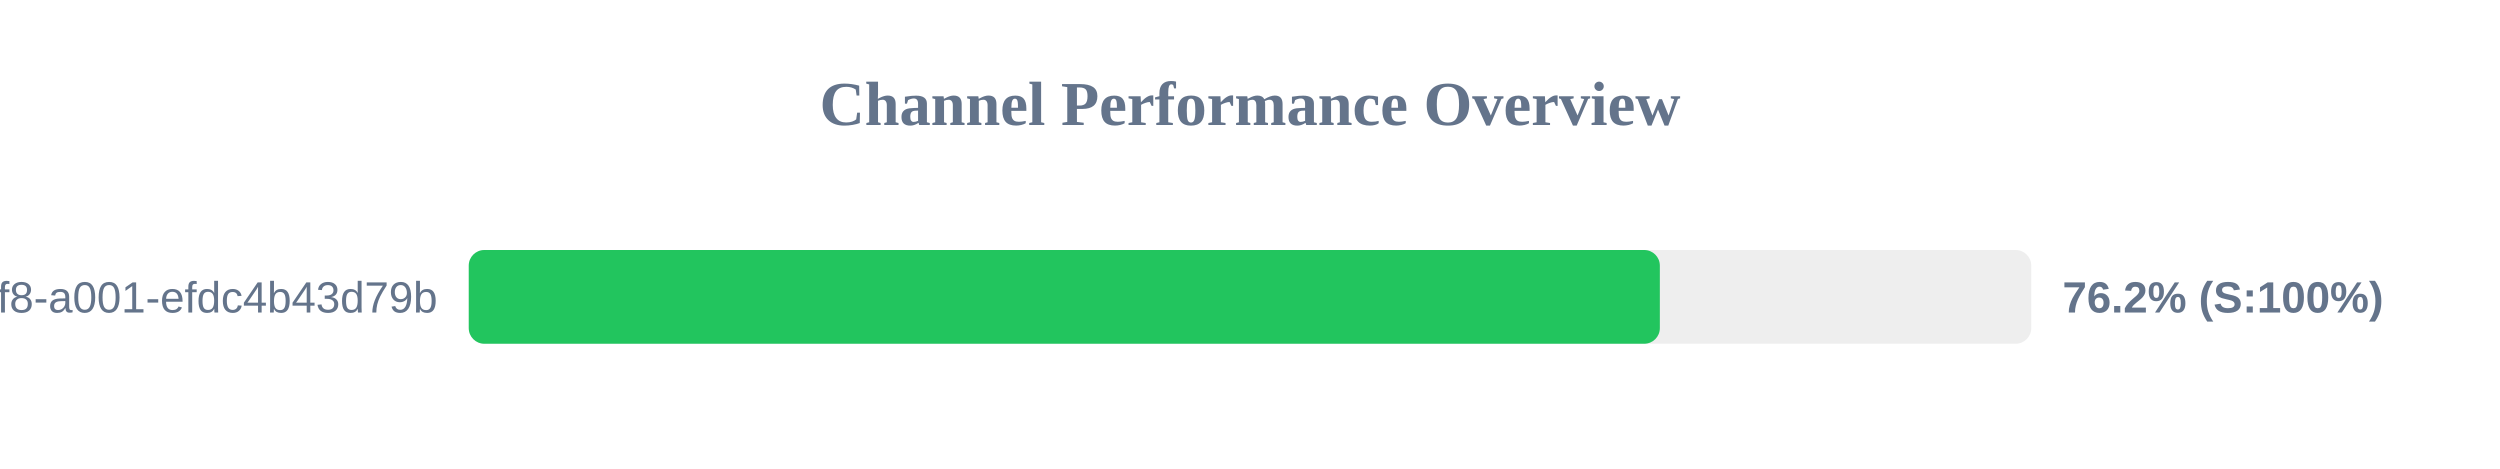
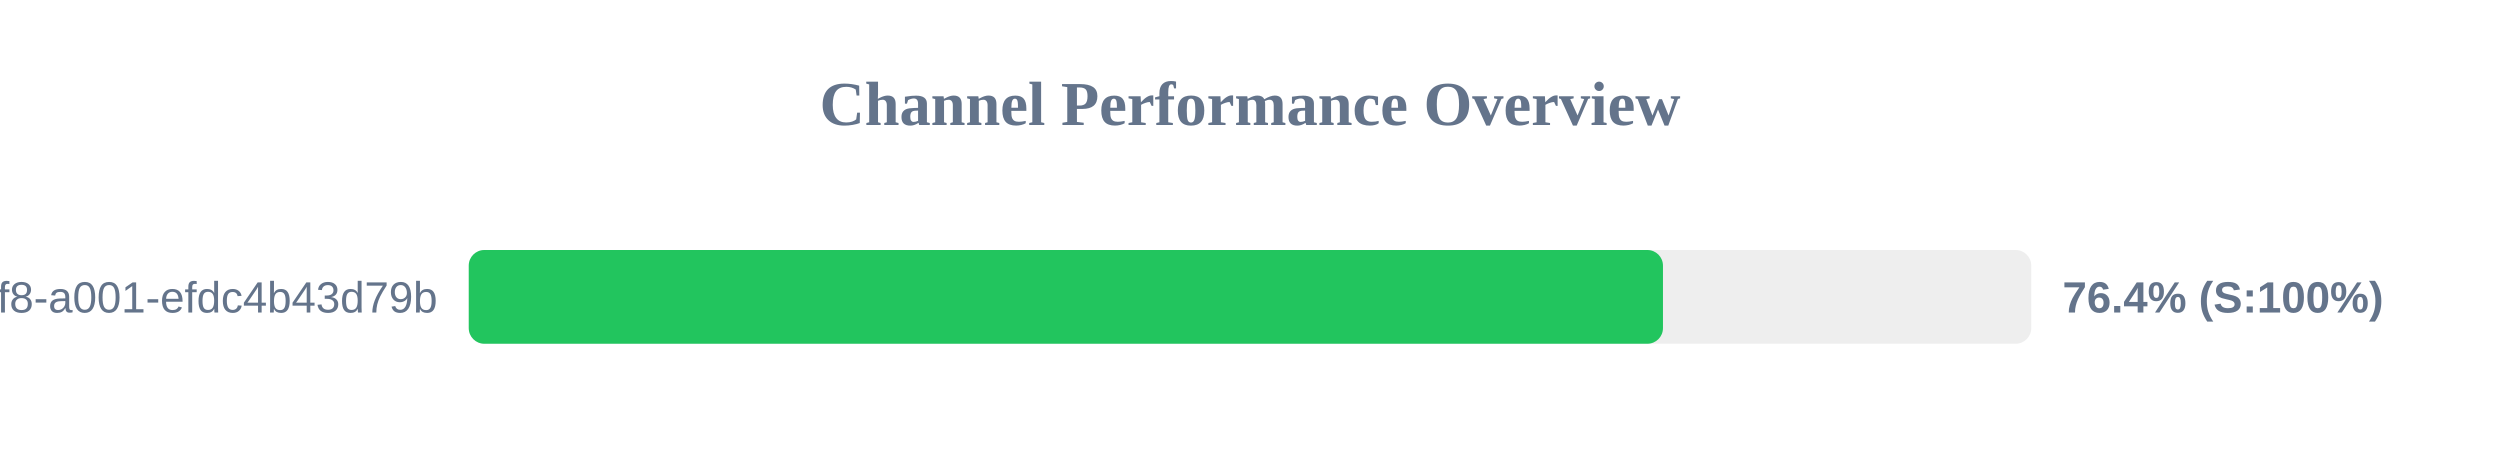
<svg xmlns="http://www.w3.org/2000/svg" width="800" height="150" version="1.1">
  <style>
        .row { font: 14px Arial; fill: #64748b; }
        .score { font: bold 14px Arial; fill: #64748b; }
    </style>
  <text x="400" y="40" text-anchor="middle" font-size="20px" font-weight="bold" fill="#64748b">Channel Performance Overview</text>
  <rect x="150" y="80" width="500" height="30" fill="#eee" rx="5" />
-   <rect x="150" y="80" width="381.15" height="30" fill="#22c55e" rx="5" />
+   <rect x="150" y="80" width="382.15" height="30" fill="#22c55e" rx="5" />
  <text x="140" y="100" text-anchor="end" class="row">?uuid=1fdb6b30-5371-4ff8-a001-efdc4b43d79b</text>
-   <text x="660" y="100" text-anchor="start" class="score">76.2% (S:100%)</text>
+   <text x="660" y="100" text-anchor="start" class="score">76.4% (S:100%)</text>
</svg>
